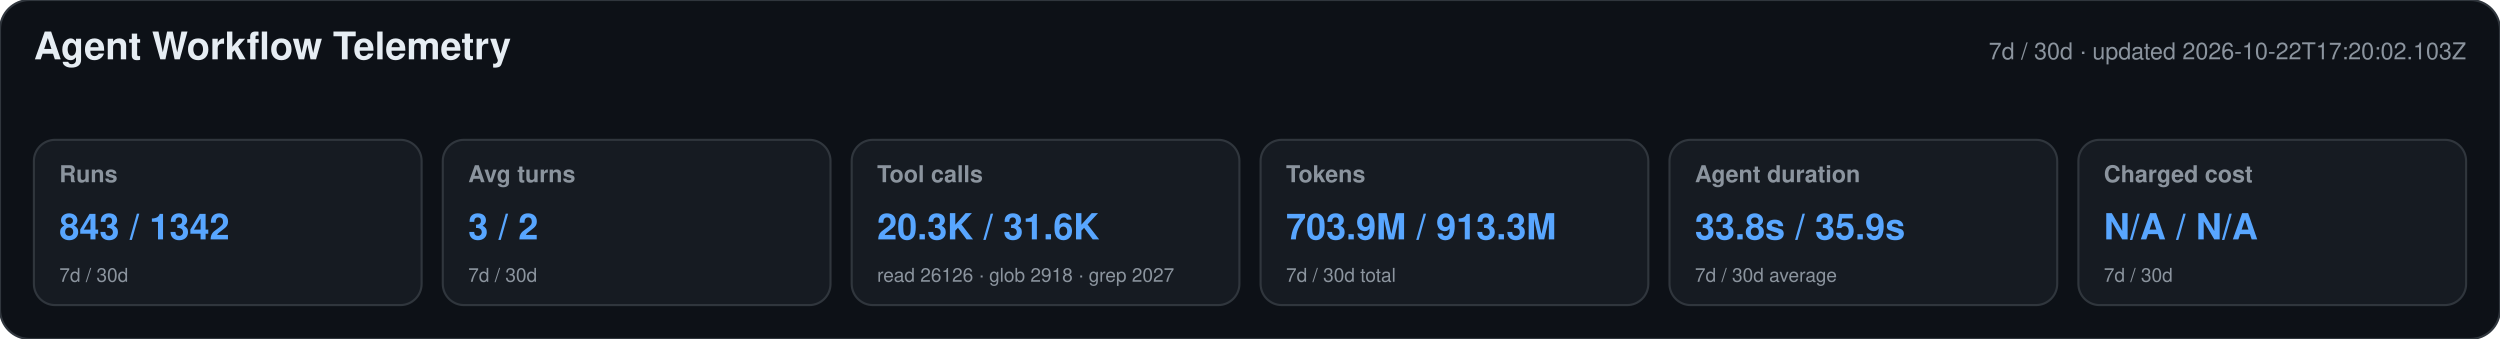
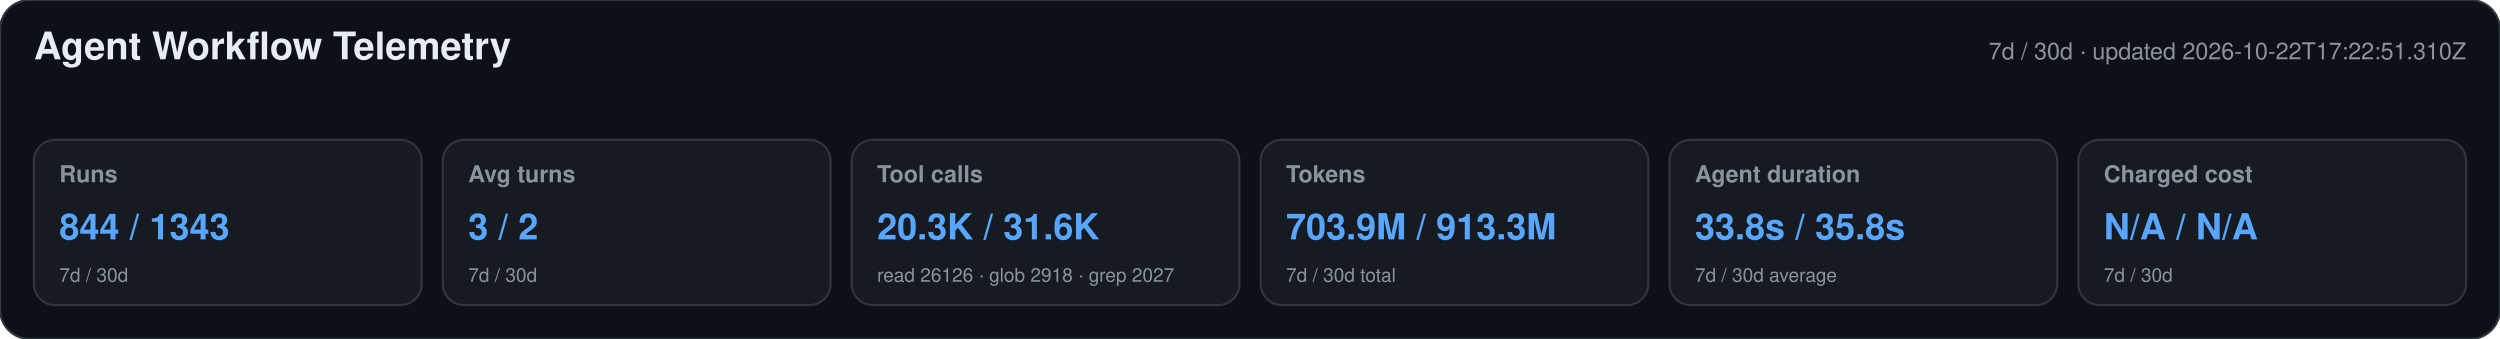
<svg xmlns="http://www.w3.org/2000/svg" width="1180" height="160" viewBox="0 0 1180 160" role="img" aria-labelledby="title desc">
  <style>text{font-family:-apple-system,BlinkMacSystemFont,"Segoe UI",Helvetica,Arial,sans-serif}.heading{font-size:18px;font-weight:650;fill:#e6edf3}.meta,.label,.secondary{fill:#8b949e}.meta,.label{font-size:11px}.label{font-weight:600}.primary{font-size:17px;font-weight:700;fill:#58a6ff}.secondary{font-size:9px}</style>
  <rect width="1180" height="160" rx="14" fill="#0d1117" stroke="#30363d" />
  <text x="16" y="28" class="heading">Agent Workflow Telemetry</text>
-   <text x="1164" y="28" text-anchor="end" class="meta">7d / 30d · updated 2026-10-22T17:20:02.103Z</text>
+   <text x="1164" y="28" text-anchor="end" class="meta">7d / 30d · updated 2026-10-22T17:22:51.310Z</text>
  <g>
    <rect x="16" y="66" width="183" height="78" rx="10" fill="#161b22" stroke="#30363d" />
    <text x="28" y="86" class="label">Runs</text>
-     <text x="28" y="113" class="primary">843 / 1342</text>
+     <text x="28" y="113" class="primary">844 / 1343</text>
    <text x="28" y="133" class="secondary">7d / 30d</text>
  </g>
  <g>
    <rect x="209" y="66" width="183" height="78" rx="10" fill="#161b22" stroke="#30363d" />
    <text x="221" y="86" class="label">Avg turns</text>
    <text x="221" y="113" class="primary">3 / 2</text>
    <text x="221" y="133" class="secondary">7d / 30d</text>
  </g>
  <g>
    <rect x="402" y="66" width="183" height="78" rx="10" fill="#161b22" stroke="#30363d" />
    <text x="414" y="86" class="label">Tool calls</text>
    <text x="414" y="113" class="primary">20.3K / 31.6K</text>
    <text x="414" y="133" class="secondary">read 26126 · glob 2918 · grep 2027</text>
  </g>
  <g>
    <rect x="595" y="66" width="183" height="78" rx="10" fill="#161b22" stroke="#30363d" />
    <text x="607" y="86" class="label">Tokens</text>
    <text x="607" y="113" class="primary">703.9M / 913.3M</text>
    <text x="607" y="133" class="secondary">7d / 30d total</text>
  </g>
  <g>
    <rect x="788" y="66" width="183" height="78" rx="10" fill="#161b22" stroke="#30363d" />
    <text x="800" y="86" class="label">Agent duration</text>
-     <text x="800" y="113" class="primary">33.8s / 35.9s</text>
+     <text x="800" y="113" class="primary">33.8s / 35.8s</text>
    <text x="800" y="133" class="secondary">7d / 30d average</text>
  </g>
  <g>
    <rect x="981" y="66" width="183" height="78" rx="10" fill="#161b22" stroke="#30363d" />
    <text x="993" y="86" class="label">Charged cost</text>
    <text x="993" y="113" class="primary">N/A / N/A</text>
    <text x="993" y="133" class="secondary">7d / 30d</text>
  </g>
</svg>
